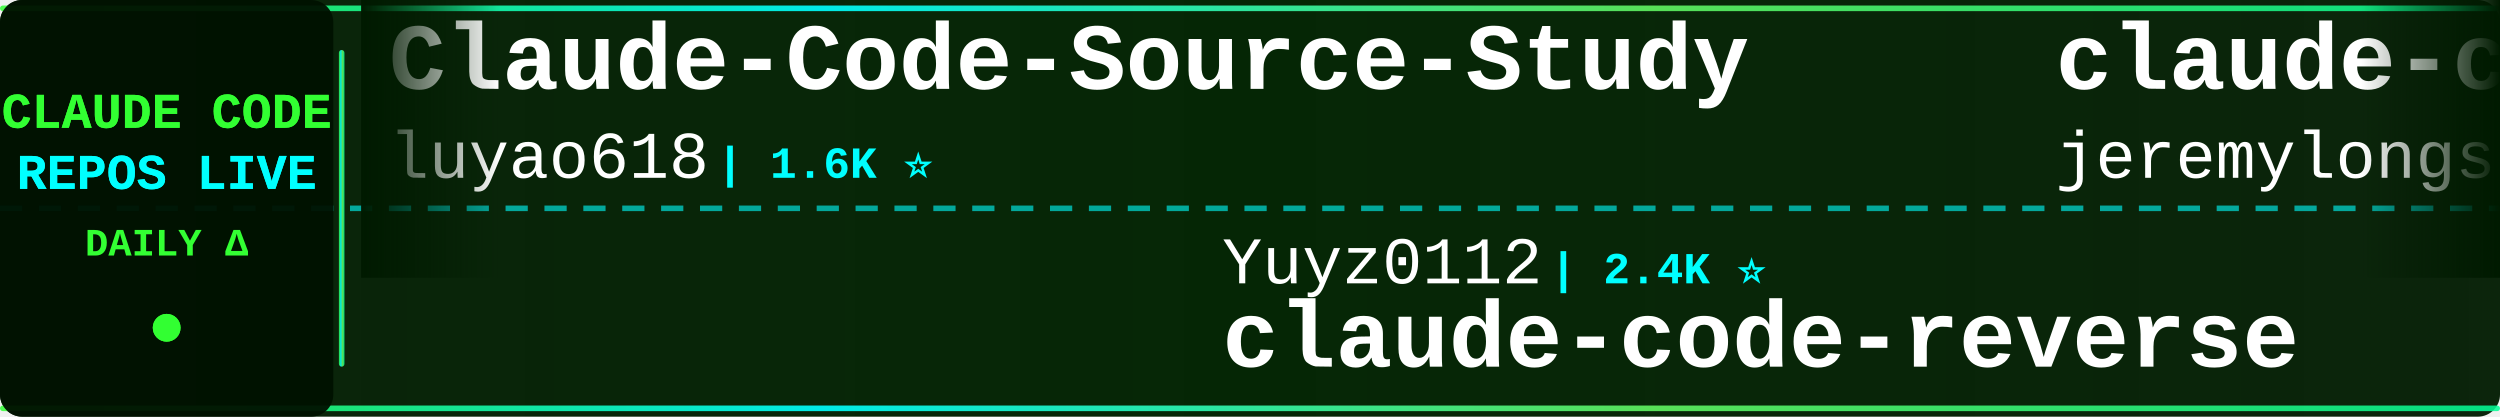
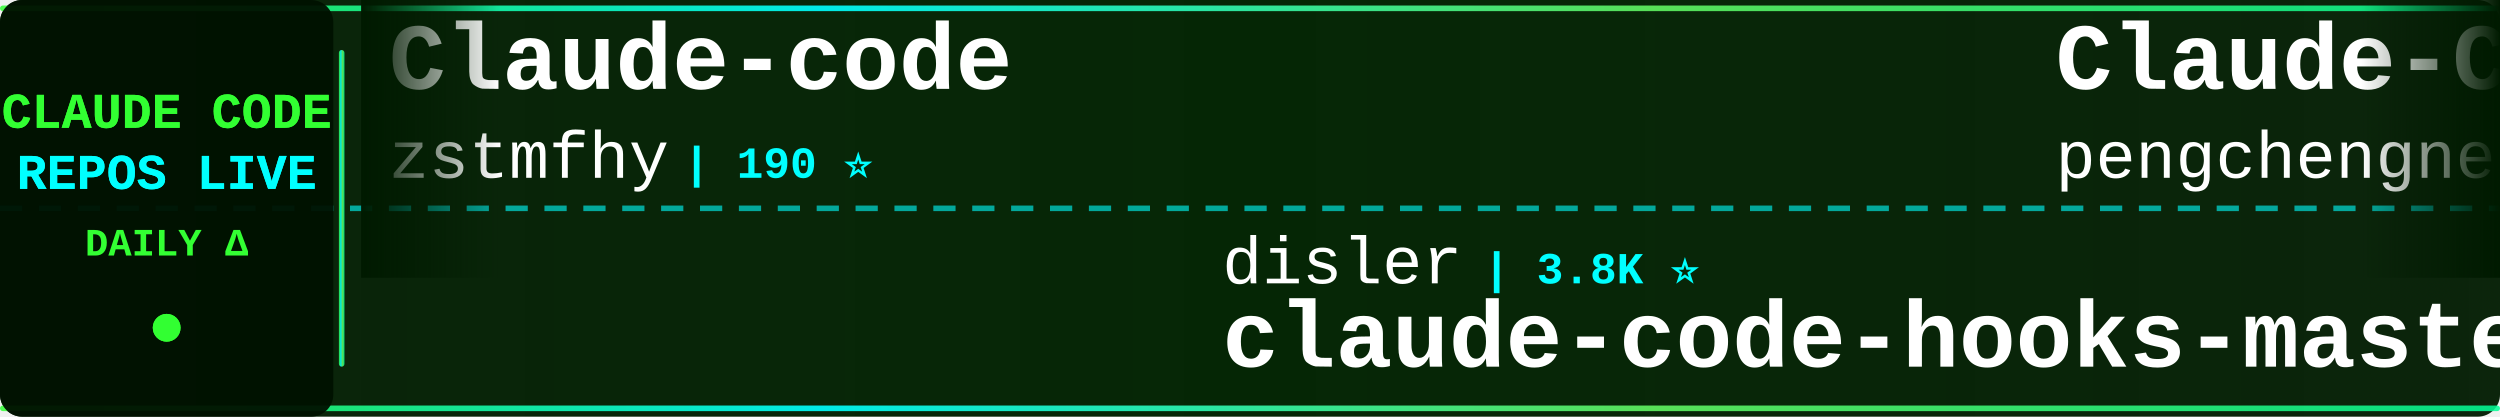
<svg xmlns="http://www.w3.org/2000/svg" width="900" height="150">
  <defs>
    <linearGradient id="tickerBg" x1="0%" y1="0%" x2="100%" y2="0%">
      <stop offset="0%" style="stop-color:#001a00;stop-opacity:0.95" />
      <stop offset="50%" style="stop-color:#002200;stop-opacity:0.98" />
      <stop offset="100%" style="stop-color:#001a00;stop-opacity:0.95" />
    </linearGradient>
    <linearGradient id="borderGrad" x1="0%" y1="0%" x2="100%" y2="0%">
      <stop offset="0%" style="stop-color:#33ff33;stop-opacity:0.85">
        <animate attributeName="stop-opacity" values="0.85;1;0.85" dur="2s" repeatCount="indefinite" />
      </stop>
      <stop offset="33%" style="stop-color:#00ffff;stop-opacity:0.9">
        <animate attributeName="stop-opacity" values="0.9;1;0.9" dur="2.2s" repeatCount="indefinite" />
      </stop>
      <stop offset="66%" style="stop-color:#66ff66;stop-opacity:0.85">
        <animate attributeName="stop-opacity" values="0.85;1;0.85" dur="1.8s" repeatCount="indefinite" />
      </stop>
      <stop offset="100%" style="stop-color:#00ff99;stop-opacity:0.85">
        <animate attributeName="stop-opacity" values="0.85;1;0.85" dur="2s" repeatCount="indefinite" />
      </stop>
    </linearGradient>
    <filter id="textGlow">
      <feGaussianBlur stdDeviation="0.1" result="coloredBlur" />
      <feMerge>
        <feMergeNode in="coloredBlur" />
        <feMergeNode in="SourceGraphic" />
      </feMerge>
    </filter>
    <filter id="metricGlow">
      <feGaussianBlur stdDeviation="0.2" result="coloredBlur" />
      <feMerge>
        <feMergeNode in="coloredBlur" />
        <feMergeNode in="SourceGraphic" />
      </feMerge>
    </filter>
    <linearGradient id="leftFade" x1="0%" y1="0%" x2="100%" y2="0%">
      <stop offset="0%" style="stop-color:#001a00;stop-opacity:1" />
      <stop offset="100%" style="stop-color:#001a00;stop-opacity:0" />
    </linearGradient>
    <linearGradient id="rightFade" x1="0%" y1="0%" x2="100%" y2="0%">
      <stop offset="0%" style="stop-color:#001a00;stop-opacity:0" />
      <stop offset="100%" style="stop-color:#001a00;stop-opacity:1" />
    </linearGradient>
  </defs>
  <rect width="900" height="150" fill="url(#tickerBg)" rx="8" />
  <rect x="0" y="2" width="900" height="2" fill="url(#borderGrad)" rx="1" />
  <rect x="0" y="146" width="900" height="2" fill="url(#borderGrad)" rx="1" />
  <line x1="0" y1="75" x2="900" y2="75" stroke="#00ffff" stroke-width="2" stroke-dasharray="8 6" opacity="0.6" />
  <rect x="0" y="0" width="120" height="150" fill="#001100" opacity="0.95" rx="8" />
  <text x="60" y="46" font-family="'Courier New', monospace" font-size="18" font-weight="bold" fill="#33ff33" text-anchor="middle" filter="url(#textGlow)">
    CLAUDE CODE
  </text>
  <text x="60" y="68" font-family="'Courier New', monospace" font-size="18" font-weight="bold" fill="#00ffff" text-anchor="middle" filter="url(#textGlow)">
    REPOS LIVE
  </text>
  <text x="60" y="92" font-family="'Courier New', monospace" font-size="14" font-weight="bold" fill="#33ff33" text-anchor="middle">
    DAILY Δ
  </text>
  <circle cx="60" cy="118" r="5" fill="#33ff33" filter="url(#metricGlow)">
    <animate attributeName="r" values="4;6;4" dur="1.5s" repeatCount="indefinite" />
    <animate attributeName="opacity" values="0.6;1;0.6" dur="1.5s" repeatCount="indefinite" />
  </circle>
  <rect x="122" y="18" width="2" height="114" fill="url(#borderGrad)" rx="1" />
  <clipPath id="tickerClip">
    <rect x="130" y="0" width="770" height="150" />
  </clipPath>
  <g clip-path="url(#tickerClip)">
    <g id="tickerItems">
      <animateTransform attributeName="transform" attributeType="XML" type="translate" from="0 0" to="-3000 0" dur="54s" repeatCount="indefinite" />
      <g transform="translate(0, 0)">
-         <text x="140" y="32" font-family="'Courier New', monospace" font-size="34" font-weight="bold" fill="#ffffff">Claude-Code-Source-Study</text>
-         <text x="140" y="64" font-family="'Courier New', monospace" font-size="24" font-weight="normal" fill="#ffffff" opacity="1.0">luyao618</text>
-         <text x="258" y="64" font-family="'Courier New', monospace" font-size="16" font-weight="bold" fill="#00ffff"> | 1.6K ⭐</text>
+         <text x="140" y="32" font-family="'Courier New', monospace" font-size="34" font-weight="bold" fill="#ffffff">Claude-code</text>
+         <text x="140" y="64" font-family="'Courier New', monospace" font-size="24" font-weight="normal" fill="#ffffff" opacity="1.0">zstmfhy</text>
+         <text x="246" y="64" font-family="'Courier New', monospace" font-size="16" font-weight="bold" fill="#00ffff"> | 190 ⭐</text>
      </g>
      <g transform="translate(300, 0)">
-         <text x="140" y="102" font-family="'Courier New', monospace" font-size="24" font-weight="normal" fill="#ffffff" opacity="1.0">Yuyz0112</text>
-         <text x="258" y="102" font-family="'Courier New', monospace" font-size="16" font-weight="bold" fill="#00ffff"> | 2.4K ⭐</text>
-         <text x="140" y="132" font-family="'Courier New', monospace" font-size="34" font-weight="bold" fill="#ffffff">claude-code-reverse</text>
+         <text x="140" y="102" font-family="'Courier New', monospace" font-size="24" font-weight="normal" fill="#ffffff" opacity="1.0">disler</text>
+         <text x="234" y="102" font-family="'Courier New', monospace" font-size="16" font-weight="bold" fill="#00ffff"> | 3.8K ⭐</text>
+         <text x="140" y="132" font-family="'Courier New', monospace" font-size="34" font-weight="bold" fill="#ffffff">claude-code-hooks-master...</text>
      </g>
      <g transform="translate(600, 0)">
-         <text x="140" y="32" font-family="'Courier New', monospace" font-size="34" font-weight="bold" fill="#ffffff">claude-code-plugins-plus...</text>
-         <text x="140" y="64" font-family="'Courier New', monospace" font-size="24" font-weight="normal" fill="#ffffff" opacity="1.0">jeremylongshore</text>
-         <text x="342" y="64" font-family="'Courier New', monospace" font-size="16" font-weight="bold" fill="#00ffff"> | 2.6K ⭐</text>
+         <text x="140" y="32" font-family="'Courier New', monospace" font-size="34" font-weight="bold" fill="#ffffff">Claude-Code</text>
+         <text x="140" y="64" font-family="'Courier New', monospace" font-size="24" font-weight="normal" fill="#ffffff" opacity="1.0">pengchengneo</text>
+         <text x="306" y="64" font-family="'Courier New', monospace" font-size="16" font-weight="bold" fill="#00ffff"> | 1.7K ⭐ +2</text>
      </g>
      <g transform="translate(900, 0)">
-         <text x="140" y="102" font-family="'Courier New', monospace" font-size="24" font-weight="normal" fill="#ffffff" opacity="1.0">zebbern</text>
-         <text x="246" y="102" font-family="'Courier New', monospace" font-size="16" font-weight="bold" fill="#00ffff"> | 4.4K ⭐</text>
+         <text x="140" y="102" font-family="'Courier New', monospace" font-size="24" font-weight="normal" fill="#ffffff" opacity="1.0">Cranot</text>
+         <text x="234" y="102" font-family="'Courier New', monospace" font-size="16" font-weight="bold" fill="#00ffff"> | 2.8K ⭐</text>
        <text x="140" y="132" font-family="'Courier New', monospace" font-size="34" font-weight="bold" fill="#ffffff">claude-code-guide</text>
      </g>
      <g transform="translate(1200, 0)">
        <text x="140" y="32" font-family="'Courier New', monospace" font-size="34" font-weight="bold" fill="#ffffff">claude-code-source-code</text>
        <text x="140" y="64" font-family="'Courier New', monospace" font-size="24" font-weight="normal" fill="#ffffff" opacity="1.0">777genius</text>
        <text x="270" y="64" font-family="'Courier New', monospace" font-size="16" font-weight="bold" fill="#00ffff"> | 920 ⭐</text>
      </g>
      <g transform="translate(1500, 0)">
-         <text x="140" y="102" font-family="'Courier New', monospace" font-size="24" font-weight="normal" fill="#ffffff" opacity="1.0">feiskyer</text>
-         <text x="258" y="102" font-family="'Courier New', monospace" font-size="16" font-weight="bold" fill="#00ffff"> | 1.6K ⭐</text>
-         <text x="140" y="132" font-family="'Courier New', monospace" font-size="34" font-weight="bold" fill="#ffffff">claude-code-settings</text>
+         <text x="140" y="102" font-family="'Courier New', monospace" font-size="24" font-weight="normal" fill="#ffffff" opacity="1.0">Windy3f3f3f3f</text>
+         <text x="318" y="102" font-family="'Courier New', monospace" font-size="16" font-weight="bold" fill="#00ffff"> | 2.5K ⭐</text>
+         <text x="140" y="132" font-family="'Courier New', monospace" font-size="34" font-weight="bold" fill="#ffffff">claude-code-from-scratch</text>
      </g>
      <g transform="translate(1800, 0)">
-         <text x="140" y="32" font-family="'Courier New', monospace" font-size="34" font-weight="bold" fill="#ffffff">claude-code-telegram</text>
-         <text x="140" y="64" font-family="'Courier New', monospace" font-size="24" font-weight="normal" fill="#ffffff" opacity="1.0">RichardAtCT</text>
-         <text x="294" y="64" font-family="'Courier New', monospace" font-size="16" font-weight="bold" fill="#00ffff"> | 2.7K ⭐ +1</text>
+         <text x="140" y="32" font-family="'Courier New', monospace" font-size="34" font-weight="bold" fill="#ffffff">claude-code-ultimate-gui...</text>
+         <text x="140" y="64" font-family="'Courier New', monospace" font-size="24" font-weight="normal" fill="#ffffff" opacity="1.0">FlorianBruniaux</text>
+         <text x="342" y="64" font-family="'Courier New', monospace" font-size="16" font-weight="bold" fill="#00ffff"> | 5.5K ⭐ +2</text>
      </g>
      <g transform="translate(2100, 0)">
-         <text x="140" y="102" font-family="'Courier New', monospace" font-size="24" font-weight="normal" fill="#ffffff" opacity="1.0">sugyan</text>
-         <text x="234" y="102" font-family="'Courier New', monospace" font-size="16" font-weight="bold" fill="#00ffff"> | 1.1K ⭐</text>
-         <text x="140" y="132" font-family="'Courier New', monospace" font-size="34" font-weight="bold" fill="#ffffff">claude-code-webui</text>
-       </g>
-       <g transform="translate(2400, 0)">
-         <text x="140" y="32" font-family="'Courier New', monospace" font-size="34" font-weight="bold" fill="#ffffff">skills</text>
-         <text x="140" y="64" font-family="'Courier New', monospace" font-size="24" font-weight="normal" fill="#ffffff" opacity="1.0">anthropics</text>
-         <text x="282" y="64" font-family="'Courier New', monospace" font-size="16" font-weight="bold" fill="#00ffff"> | 163.9K ⭐ +10</text>
-       </g>
-       <g transform="translate(2700, 0)">
-         <text x="140" y="102" font-family="'Courier New', monospace" font-size="24" font-weight="normal" fill="#ffffff" opacity="1.0">oboard</text>
-         <text x="234" y="102" font-family="'Courier New', monospace" font-size="16" font-weight="bold" fill="#00ffff"> | 3.3K ⭐</text>
-         <text x="140" y="132" font-family="'Courier New', monospace" font-size="34" font-weight="bold" fill="#ffffff">claude-code-rev</text>
-       </g>
-       <g transform="translate(3000, 0)">
-         <text x="140" y="32" font-family="'Courier New', monospace" font-size="34" font-weight="bold" fill="#ffffff">Claude-Code-Source-Study</text>
-         <text x="140" y="64" font-family="'Courier New', monospace" font-size="24" font-weight="normal" fill="#ffffff" opacity="1.0">luyao618</text>
-         <text x="258" y="64" font-family="'Courier New', monospace" font-size="16" font-weight="bold" fill="#00ffff"> | 1.6K ⭐</text>
-       </g>
-       <g transform="translate(3300, 0)">
        <text x="140" y="102" font-family="'Courier New', monospace" font-size="24" font-weight="normal" fill="#ffffff" opacity="1.0">Yuyz0112</text>
        <text x="258" y="102" font-family="'Courier New', monospace" font-size="16" font-weight="bold" fill="#00ffff"> | 2.4K ⭐</text>
        <text x="140" y="132" font-family="'Courier New', monospace" font-size="34" font-weight="bold" fill="#ffffff">claude-code-reverse</text>
      </g>
+       <g transform="translate(2400, 0)">
+         <text x="140" y="32" font-family="'Courier New', monospace" font-size="34" font-weight="bold" fill="#ffffff">system_prompts_leaks</text>
+         <text x="140" y="64" font-family="'Courier New', monospace" font-size="24" font-weight="normal" fill="#ffffff" opacity="1.0">asgeirtj</text>
+         <text x="258" y="64" font-family="'Courier New', monospace" font-size="16" font-weight="bold" fill="#00ffff"> | 60.3K ⭐ +34</text>
+       </g>
+       <g transform="translate(2700, 0)">
+         <text x="140" y="102" font-family="'Courier New', monospace" font-size="24" font-weight="normal" fill="#ffffff" opacity="1.0">luongnv89</text>
+         <text x="270" y="102" font-family="'Courier New', monospace" font-size="16" font-weight="bold" fill="#00ffff"> | 40.5K ⭐ +18</text>
+         <text x="140" y="132" font-family="'Courier New', monospace" font-size="34" font-weight="bold" fill="#ffffff">claude-howto</text>
+       </g>
+       <g transform="translate(3000, 0)">
+         <text x="140" y="32" font-family="'Courier New', monospace" font-size="34" font-weight="bold" fill="#ffffff">Claude-code</text>
+         <text x="140" y="64" font-family="'Courier New', monospace" font-size="24" font-weight="normal" fill="#ffffff" opacity="1.0">zstmfhy</text>
+         <text x="246" y="64" font-family="'Courier New', monospace" font-size="16" font-weight="bold" fill="#00ffff"> | 190 ⭐</text>
+       </g>
+       <g transform="translate(3300, 0)">
+         <text x="140" y="102" font-family="'Courier New', monospace" font-size="24" font-weight="normal" fill="#ffffff" opacity="1.0">disler</text>
+         <text x="234" y="102" font-family="'Courier New', monospace" font-size="16" font-weight="bold" fill="#00ffff"> | 3.8K ⭐</text>
+         <text x="140" y="132" font-family="'Courier New', monospace" font-size="34" font-weight="bold" fill="#ffffff">claude-code-hooks-master...</text>
+       </g>
      <g transform="translate(3600, 0)">
-         <text x="140" y="32" font-family="'Courier New', monospace" font-size="34" font-weight="bold" fill="#ffffff">claude-code-plugins-plus...</text>
-         <text x="140" y="64" font-family="'Courier New', monospace" font-size="24" font-weight="normal" fill="#ffffff" opacity="1.0">jeremylongshore</text>
-         <text x="342" y="64" font-family="'Courier New', monospace" font-size="16" font-weight="bold" fill="#00ffff"> | 2.6K ⭐</text>
+         <text x="140" y="32" font-family="'Courier New', monospace" font-size="34" font-weight="bold" fill="#ffffff">Claude-Code</text>
+         <text x="140" y="64" font-family="'Courier New', monospace" font-size="24" font-weight="normal" fill="#ffffff" opacity="1.0">pengchengneo</text>
+         <text x="306" y="64" font-family="'Courier New', monospace" font-size="16" font-weight="bold" fill="#00ffff"> | 1.7K ⭐ +2</text>
      </g>
      <g transform="translate(3900, 0)">
-         <text x="140" y="102" font-family="'Courier New', monospace" font-size="24" font-weight="normal" fill="#ffffff" opacity="1.0">zebbern</text>
-         <text x="246" y="102" font-family="'Courier New', monospace" font-size="16" font-weight="bold" fill="#00ffff"> | 4.4K ⭐</text>
+         <text x="140" y="102" font-family="'Courier New', monospace" font-size="24" font-weight="normal" fill="#ffffff" opacity="1.0">Cranot</text>
+         <text x="234" y="102" font-family="'Courier New', monospace" font-size="16" font-weight="bold" fill="#00ffff"> | 2.8K ⭐</text>
        <text x="140" y="132" font-family="'Courier New', monospace" font-size="34" font-weight="bold" fill="#ffffff">claude-code-guide</text>
      </g>
    </g>
  </g>
  <rect x="130" y="0" width="50" height="100" fill="url(#leftFade)" />
  <rect x="850" y="0" width="50" height="100" fill="url(#rightFade)" />
</svg>
